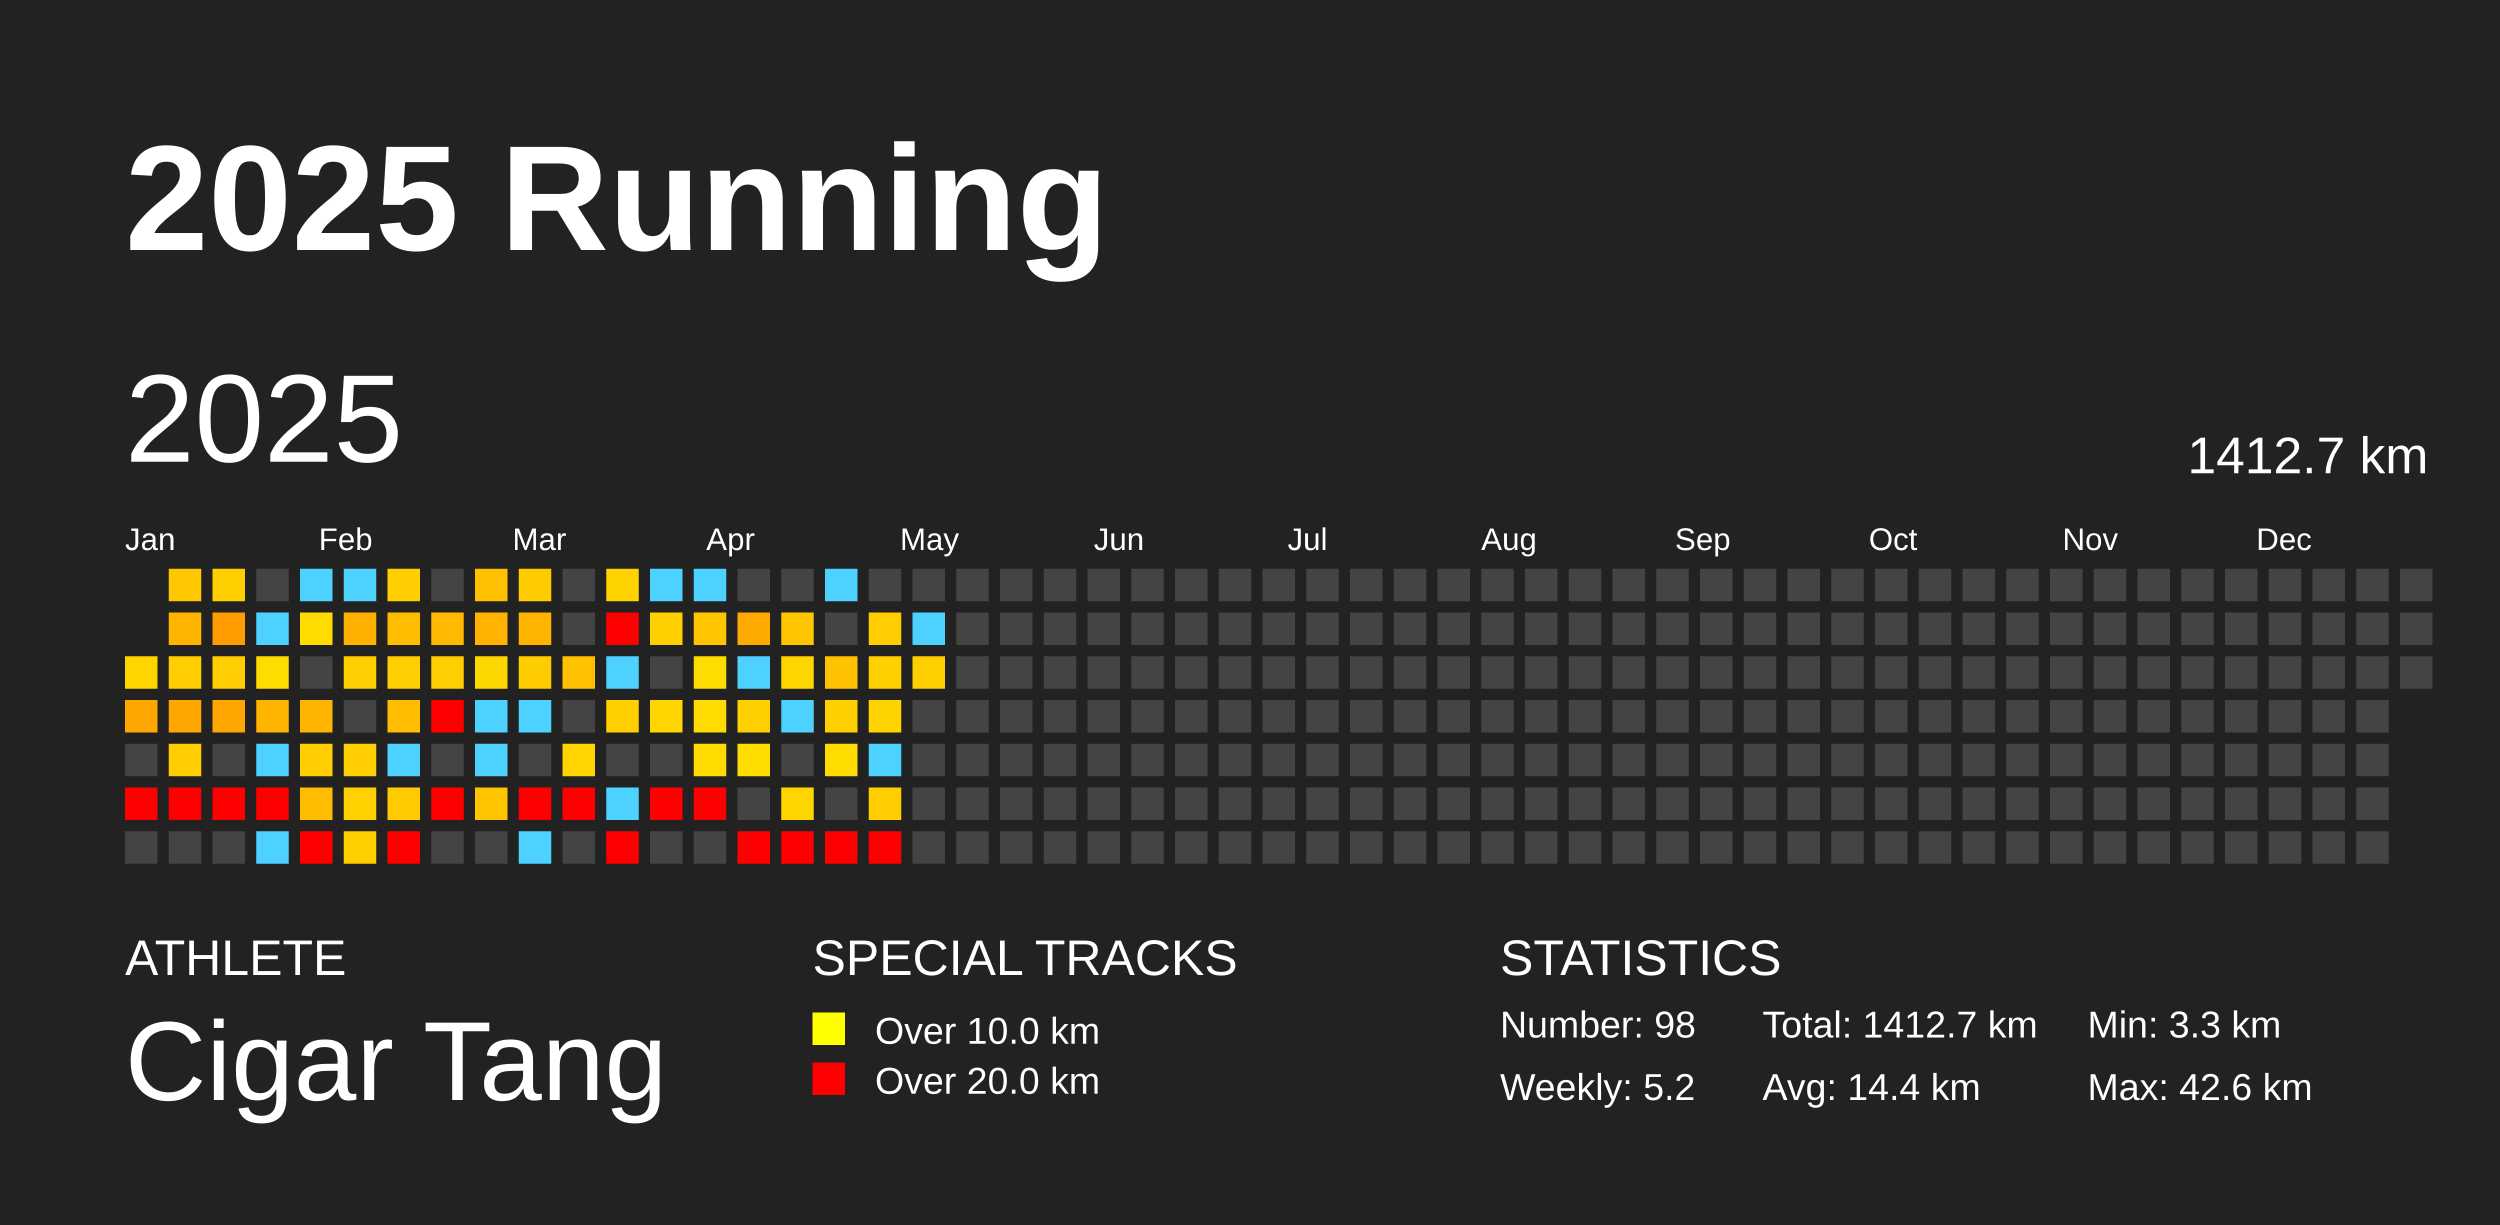
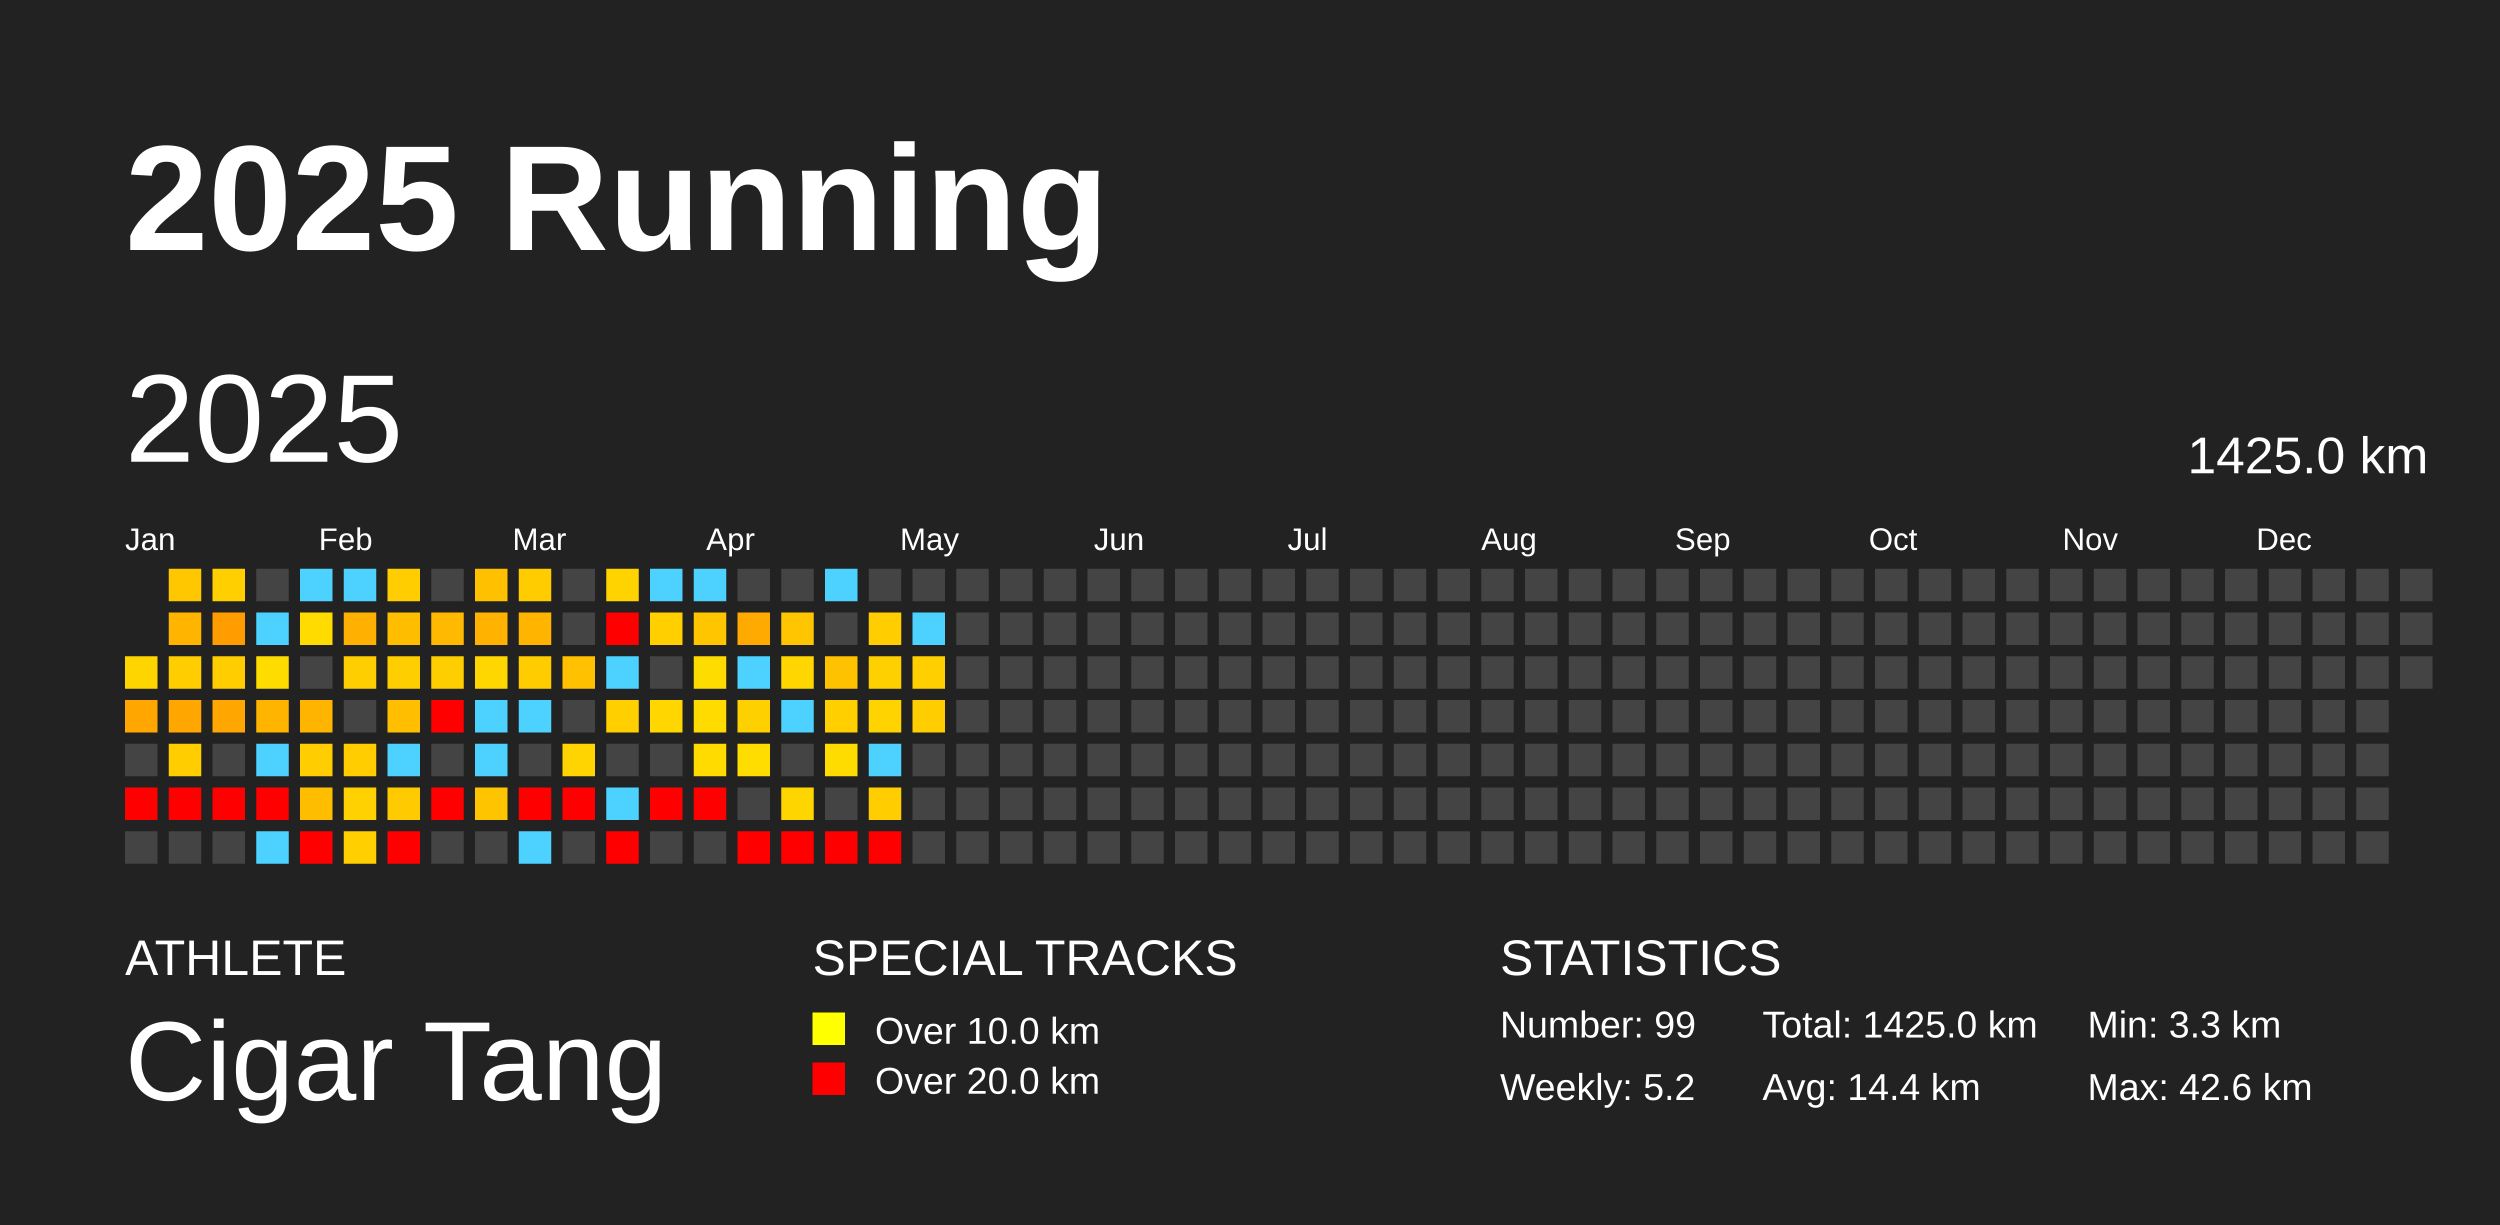
<svg xmlns="http://www.w3.org/2000/svg" baseProfile="full" height="98mm" version="1.1" viewBox="0,0,200,98" width="200mm">
  <defs />
  <rect fill="#222222" height="98" width="200" x="0" y="0" />
  <text fill="#FFFFFF" style="font-size:12px; font-family:Arial; font-weight:bold;" x="10" y="20">2025 Running</text>
  <text fill="#FFFFFF" style="font-size:4px; font-family:Arial" x="10" y="78">ATHLETE</text>
  <text fill="#FFFFFF" style="font-size:9px; font-family:Arial" x="10" y="88">Cigar Tang</text>
  <text fill="#FFFFFF" style="font-size:4px; font-family:Arial" x="65" y="78">SPECIAL TRACKS</text>
  <rect fill="yellow" height="2.6" width="2.6" x="65" y="81" />
  <text fill="#FFFFFF" style="font-size:3px; font-family:Arial" x="70" y="83.5">Over 10.0 km</text>
  <rect fill="red" height="2.6" width="2.6" x="65" y="85" />
  <text fill="#FFFFFF" style="font-size:3px; font-family:Arial" x="70" y="87.5">Over 20.0 km</text>
  <text fill="#FFFFFF" style="font-size:4px; font-family:Arial" x="120" y="78">STATISTICS</text>
-   <text fill="#FFFFFF" style="font-size:3px; font-family:Arial" x="120" y="83">Number: 98</text>
+   <text fill="#FFFFFF" style="font-size:3px; font-family:Arial" x="120" y="83">Number: 99</text>
  <text fill="#FFFFFF" style="font-size:3px; font-family:Arial" x="120" y="88">Weekly: 5.2</text>
-   <text fill="#FFFFFF" style="font-size:3px; font-family:Arial" x="141" y="83">Total: 1412.7 km</text>
+   <text fill="#FFFFFF" style="font-size:3px; font-family:Arial" x="141" y="83">Total: 1425.0 km</text>
  <text fill="#FFFFFF" style="font-size:3px; font-family:Arial" x="141" y="88">Avg: 14.4 km</text>
  <text fill="#FFFFFF" style="font-size:3px; font-family:Arial" x="167" y="83">Min: 3.3 km</text>
  <text fill="#FFFFFF" style="font-size:3px; font-family:Arial" x="167" y="88">Max: 42.6 km</text>
  <text dominant-baseline="hanging" fill="#FFFFFF" style="font-size:10.0px; font-family:Arial;" x="10" y="30">2025</text>
-   <text dominant-baseline="hanging" fill="#FFFFFF" style="font-size:4.125px; font-family:Arial;" x="175" y="35">1412.7 km</text>
+   <text dominant-baseline="hanging" fill="#FFFFFF" style="font-size:4.125px; font-family:Arial;" x="175" y="35">1425.0 km</text>
  <text fill="#FFFFFF" style="font-size:2.5px; font-family:Arial" x="10.0" y="44">Jan</text>
  <text fill="#FFFFFF" style="font-size:2.5px; font-family:Arial" x="25.5" y="44">Feb</text>
  <text fill="#FFFFFF" style="font-size:2.5px; font-family:Arial" x="41.0" y="44">Mar</text>
  <text fill="#FFFFFF" style="font-size:2.5px; font-family:Arial" x="56.5" y="44">Apr</text>
  <text fill="#FFFFFF" style="font-size:2.5px; font-family:Arial" x="72.0" y="44">May</text>
  <text fill="#FFFFFF" style="font-size:2.5px; font-family:Arial" x="87.5" y="44">Jun</text>
  <text fill="#FFFFFF" style="font-size:2.5px; font-family:Arial" x="103.0" y="44">Jul</text>
  <text fill="#FFFFFF" style="font-size:2.5px; font-family:Arial" x="118.5" y="44">Aug</text>
  <text fill="#FFFFFF" style="font-size:2.5px; font-family:Arial" x="134.0" y="44">Sep</text>
  <text fill="#FFFFFF" style="font-size:2.5px; font-family:Arial" x="149.5" y="44">Oct</text>
  <text fill="#FFFFFF" style="font-size:2.5px; font-family:Arial" x="165.0" y="44">Nov</text>
  <text fill="#FFFFFF" style="font-size:2.5px; font-family:Arial" x="180.5" y="44">Dec</text>
  <rect fill="#ffd500" height="2.6" width="2.6" x="10.0" y="52.5" />
  <rect fill="#ffa700" height="2.6" width="2.6" x="10.0" y="56.0" />
  <rect fill="#444444" height="2.6" width="2.6" x="10.0" y="59.5" />
  <rect fill="red" height="2.6" width="2.6" x="10.0" y="63.0" />
  <rect fill="#444444" height="2.6" width="2.6" x="10.0" y="66.5" />
  <rect fill="#ffc700" height="2.6" width="2.6" x="13.5" y="45.5" />
  <rect fill="#ffb400" height="2.6" width="2.6" x="13.5" y="49.0" />
  <rect fill="#ffcd00" height="2.6" width="2.6" x="13.5" y="52.5" />
  <rect fill="#ffa600" height="2.6" width="2.6" x="13.5" y="56.0" />
  <rect fill="#ffcd00" height="2.6" width="2.6" x="13.5" y="59.5" />
  <rect fill="red" height="2.6" width="2.6" x="13.5" y="63.0" />
  <rect fill="#444444" height="2.6" width="2.6" x="13.5" y="66.5" />
  <rect fill="#ffcf00" height="2.6" width="2.6" x="17.0" y="45.5" />
  <rect fill="#ff9c00" height="2.6" width="2.6" x="17.0" y="49.0" />
  <rect fill="#ffcd00" height="2.6" width="2.6" x="17.0" y="52.5" />
  <rect fill="#ffa700" height="2.6" width="2.6" x="17.0" y="56.0" />
  <rect fill="#444444" height="2.6" width="2.6" x="17.0" y="59.5" />
  <rect fill="red" height="2.6" width="2.6" x="17.0" y="63.0" />
  <rect fill="#444444" height="2.6" width="2.6" x="17.0" y="66.5" />
  <rect fill="#444444" height="2.6" width="2.6" x="20.5" y="45.5" />
  <rect fill="#4dd2ff" height="2.6" width="2.6" x="20.5" y="49.0" />
  <rect fill="#ffdc00" height="2.6" width="2.6" x="20.5" y="52.5" />
  <rect fill="#ffb500" height="2.6" width="2.6" x="20.5" y="56.0" />
  <rect fill="#4dd2ff" height="2.6" width="2.6" x="20.5" y="59.5" />
  <rect fill="red" height="2.6" width="2.6" x="20.5" y="63.0" />
  <rect fill="#4dd2ff" height="2.6" width="2.6" x="20.5" y="66.5" />
  <rect fill="#4dd2ff" height="2.6" width="2.6" x="24.0" y="45.5" />
  <rect fill="#ffdb00" height="2.6" width="2.6" x="24.0" y="49.0" />
  <rect fill="#444444" height="2.6" width="2.6" x="24.0" y="52.5" />
  <rect fill="#ffb500" height="2.6" width="2.6" x="24.0" y="56.0" />
  <rect fill="#ffcd00" height="2.6" width="2.6" x="24.0" y="59.5" />
  <rect fill="#ffbd00" height="2.6" width="2.6" x="24.0" y="63.0" />
  <rect fill="red" height="2.6" width="2.6" x="24.0" y="66.5" />
  <rect fill="#4dd2ff" height="2.6" width="2.6" x="27.5" y="45.5" />
  <rect fill="#ffb000" height="2.6" width="2.6" x="27.5" y="49.0" />
  <rect fill="#ffce00" height="2.6" width="2.6" x="27.5" y="52.5" />
  <rect fill="#444444" height="2.6" width="2.6" x="27.5" y="56.0" />
  <rect fill="#ffcd00" height="2.6" width="2.6" x="27.5" y="59.5" />
  <rect fill="#ffd100" height="2.6" width="2.6" x="27.5" y="63.0" />
  <rect fill="#ffcf00" height="2.6" width="2.6" x="27.5" y="66.5" />
  <rect fill="#ffcd00" height="2.6" width="2.6" x="31.0" y="45.5" />
  <rect fill="#ffbd00" height="2.6" width="2.6" x="31.0" y="49.0" />
  <rect fill="#ffce00" height="2.6" width="2.6" x="31.0" y="52.5" />
  <rect fill="#ffbe00" height="2.6" width="2.6" x="31.0" y="56.0" />
  <rect fill="#4dd2ff" height="2.6" width="2.6" x="31.0" y="59.5" />
  <rect fill="#ffca00" height="2.6" width="2.6" x="31.0" y="63.0" />
  <rect fill="red" height="2.6" width="2.6" x="31.0" y="66.5" />
  <rect fill="#444444" height="2.6" width="2.6" x="34.5" y="45.5" />
  <rect fill="#ffb900" height="2.6" width="2.6" x="34.5" y="49.0" />
  <rect fill="#ffce00" height="2.6" width="2.6" x="34.5" y="52.5" />
  <rect fill="red" height="2.6" width="2.6" x="34.5" y="56.0" />
  <rect fill="#444444" height="2.6" width="2.6" x="34.5" y="59.5" />
  <rect fill="red" height="2.6" width="2.6" x="34.5" y="63.0" />
  <rect fill="#444444" height="2.6" width="2.6" x="34.5" y="66.5" />
  <rect fill="#ffc000" height="2.6" width="2.6" x="38.0" y="45.5" />
  <rect fill="#ffb200" height="2.6" width="2.6" x="38.0" y="49.0" />
  <rect fill="#ffd700" height="2.6" width="2.6" x="38.0" y="52.5" />
  <rect fill="#4dd2ff" height="2.6" width="2.6" x="38.0" y="56.0" />
  <rect fill="#4dd2ff" height="2.6" width="2.6" x="38.0" y="59.5" />
  <rect fill="#ffc400" height="2.6" width="2.6" x="38.0" y="63.0" />
  <rect fill="#444444" height="2.6" width="2.6" x="38.0" y="66.5" />
  <rect fill="#ffcc00" height="2.6" width="2.6" x="41.5" y="45.5" />
  <rect fill="#ffb400" height="2.6" width="2.6" x="41.5" y="49.0" />
  <rect fill="#ffcc00" height="2.6" width="2.6" x="41.5" y="52.5" />
  <rect fill="#4dd2ff" height="2.6" width="2.6" x="41.5" y="56.0" />
  <rect fill="#444444" height="2.6" width="2.6" x="41.5" y="59.5" />
  <rect fill="red" height="2.6" width="2.6" x="41.5" y="63.0" />
  <rect fill="#4dd2ff" height="2.6" width="2.6" x="41.5" y="66.5" />
  <rect fill="#444444" height="2.6" width="2.6" x="45.0" y="45.5" />
  <rect fill="#444444" height="2.6" width="2.6" x="45.0" y="49.0" />
  <rect fill="#ffc100" height="2.6" width="2.6" x="45.0" y="52.5" />
  <rect fill="#444444" height="2.6" width="2.6" x="45.0" y="56.0" />
  <rect fill="#ffd400" height="2.6" width="2.6" x="45.0" y="59.5" />
  <rect fill="red" height="2.6" width="2.6" x="45.0" y="63.0" />
  <rect fill="#444444" height="2.6" width="2.6" x="45.0" y="66.5" />
  <rect fill="#ffd300" height="2.6" width="2.6" x="48.5" y="45.5" />
  <rect fill="red" height="2.6" width="2.6" x="48.5" y="49.0" />
  <rect fill="#4dd2ff" height="2.6" width="2.6" x="48.5" y="52.5" />
  <rect fill="#ffcf00" height="2.6" width="2.6" x="48.5" y="56.0" />
  <rect fill="#444444" height="2.6" width="2.6" x="48.5" y="59.5" />
  <rect fill="#4dd2ff" height="2.6" width="2.6" x="48.5" y="63.0" />
  <rect fill="red" height="2.6" width="2.6" x="48.5" y="66.5" />
  <rect fill="#4dd2ff" height="2.6" width="2.6" x="52.0" y="45.5" />
  <rect fill="#ffcf00" height="2.6" width="2.6" x="52.0" y="49.0" />
  <rect fill="#444444" height="2.6" width="2.6" x="52.0" y="52.5" />
  <rect fill="#ffd600" height="2.6" width="2.6" x="52.0" y="56.0" />
  <rect fill="#444444" height="2.6" width="2.6" x="52.0" y="59.5" />
  <rect fill="red" height="2.6" width="2.6" x="52.0" y="63.0" />
  <rect fill="#444444" height="2.6" width="2.6" x="52.0" y="66.5" />
  <rect fill="#4dd2ff" height="2.6" width="2.6" x="55.5" y="45.5" />
  <rect fill="#ffc600" height="2.6" width="2.6" x="55.5" y="49.0" />
  <rect fill="#ffdc00" height="2.6" width="2.6" x="55.5" y="52.5" />
  <rect fill="#ffdb00" height="2.6" width="2.6" x="55.5" y="56.0" />
  <rect fill="#ffdb00" height="2.6" width="2.6" x="55.5" y="59.5" />
  <rect fill="red" height="2.6" width="2.6" x="55.5" y="63.0" />
  <rect fill="#444444" height="2.6" width="2.6" x="55.5" y="66.5" />
  <rect fill="#444444" height="2.6" width="2.6" x="59.0" y="45.5" />
  <rect fill="#ffaa00" height="2.6" width="2.6" x="59.0" y="49.0" />
  <rect fill="#4dd2ff" height="2.6" width="2.6" x="59.0" y="52.5" />
  <rect fill="#ffd000" height="2.6" width="2.6" x="59.0" y="56.0" />
  <rect fill="#ffdd00" height="2.6" width="2.6" x="59.0" y="59.5" />
  <rect fill="#444444" height="2.6" width="2.6" x="59.0" y="63.0" />
  <rect fill="red" height="2.6" width="2.6" x="59.0" y="66.5" />
  <rect fill="#444444" height="2.6" width="2.6" x="62.5" y="45.5" />
  <rect fill="#ffc500" height="2.6" width="2.6" x="62.5" y="49.0" />
  <rect fill="#ffd600" height="2.6" width="2.6" x="62.5" y="52.5" />
  <rect fill="#4dd2ff" height="2.6" width="2.6" x="62.5" y="56.0" />
  <rect fill="#444444" height="2.6" width="2.6" x="62.5" y="59.5" />
  <rect fill="#ffd500" height="2.6" width="2.6" x="62.5" y="63.0" />
  <rect fill="red" height="2.6" width="2.6" x="62.5" y="66.5" />
  <rect fill="#4dd2ff" height="2.6" width="2.6" x="66.0" y="45.5" />
  <rect fill="#444444" height="2.6" width="2.6" x="66.0" y="49.0" />
  <rect fill="#ffc200" height="2.6" width="2.6" x="66.0" y="52.5" />
  <rect fill="#ffcf00" height="2.6" width="2.6" x="66.0" y="56.0" />
  <rect fill="#ffdc00" height="2.6" width="2.6" x="66.0" y="59.5" />
  <rect fill="#444444" height="2.6" width="2.6" x="66.0" y="63.0" />
  <rect fill="red" height="2.6" width="2.6" x="66.0" y="66.5" />
  <rect fill="#444444" height="2.6" width="2.6" x="69.5" y="45.5" />
  <rect fill="#ffcd00" height="2.6" width="2.6" x="69.5" y="49.0" />
  <rect fill="#ffd000" height="2.6" width="2.6" x="69.5" y="52.5" />
  <rect fill="#ffd300" height="2.6" width="2.6" x="69.5" y="56.0" />
  <rect fill="#4dd2ff" height="2.6" width="2.6" x="69.5" y="59.5" />
  <rect fill="#ffcd00" height="2.6" width="2.6" x="69.5" y="63.0" />
  <rect fill="red" height="2.6" width="2.6" x="69.5" y="66.5" />
  <rect fill="#444444" height="2.6" width="2.6" x="73.0" y="45.5" />
  <rect fill="#4dd2ff" height="2.6" width="2.6" x="73.0" y="49.0" />
  <rect fill="#ffcf00" height="2.6" width="2.6" x="73.0" y="52.5" />
-   <rect fill="#444444" height="2.6" width="2.6" x="73.0" y="56.0" />
+   <rect fill="#ffcd00" height="2.6" width="2.6" x="73.0" y="56.0" />
  <rect fill="#444444" height="2.6" width="2.6" x="73.0" y="59.5" />
  <rect fill="#444444" height="2.6" width="2.6" x="73.0" y="63.0" />
  <rect fill="#444444" height="2.6" width="2.6" x="73.0" y="66.5" />
  <rect fill="#444444" height="2.6" width="2.6" x="76.5" y="45.5" />
  <rect fill="#444444" height="2.6" width="2.6" x="76.5" y="49.0" />
  <rect fill="#444444" height="2.6" width="2.6" x="76.5" y="52.5" />
  <rect fill="#444444" height="2.6" width="2.6" x="76.5" y="56.0" />
  <rect fill="#444444" height="2.6" width="2.6" x="76.5" y="59.5" />
  <rect fill="#444444" height="2.6" width="2.6" x="76.5" y="63.0" />
  <rect fill="#444444" height="2.6" width="2.6" x="76.5" y="66.5" />
  <rect fill="#444444" height="2.6" width="2.6" x="80.0" y="45.5" />
  <rect fill="#444444" height="2.6" width="2.6" x="80.0" y="49.0" />
  <rect fill="#444444" height="2.6" width="2.6" x="80.0" y="52.5" />
  <rect fill="#444444" height="2.6" width="2.6" x="80.0" y="56.0" />
  <rect fill="#444444" height="2.6" width="2.6" x="80.0" y="59.5" />
  <rect fill="#444444" height="2.6" width="2.6" x="80.0" y="63.0" />
  <rect fill="#444444" height="2.6" width="2.6" x="80.0" y="66.5" />
  <rect fill="#444444" height="2.6" width="2.6" x="83.5" y="45.5" />
  <rect fill="#444444" height="2.6" width="2.6" x="83.5" y="49.0" />
  <rect fill="#444444" height="2.6" width="2.6" x="83.5" y="52.5" />
  <rect fill="#444444" height="2.6" width="2.6" x="83.5" y="56.0" />
  <rect fill="#444444" height="2.6" width="2.6" x="83.5" y="59.5" />
  <rect fill="#444444" height="2.6" width="2.6" x="83.5" y="63.0" />
  <rect fill="#444444" height="2.6" width="2.6" x="83.5" y="66.5" />
  <rect fill="#444444" height="2.6" width="2.6" x="87.0" y="45.5" />
  <rect fill="#444444" height="2.6" width="2.6" x="87.0" y="49.0" />
  <rect fill="#444444" height="2.6" width="2.6" x="87.0" y="52.5" />
  <rect fill="#444444" height="2.6" width="2.6" x="87.0" y="56.0" />
  <rect fill="#444444" height="2.6" width="2.6" x="87.0" y="59.5" />
  <rect fill="#444444" height="2.6" width="2.6" x="87.0" y="63.0" />
  <rect fill="#444444" height="2.6" width="2.6" x="87.0" y="66.5" />
  <rect fill="#444444" height="2.6" width="2.6" x="90.5" y="45.5" />
  <rect fill="#444444" height="2.6" width="2.6" x="90.5" y="49.0" />
  <rect fill="#444444" height="2.6" width="2.6" x="90.5" y="52.5" />
  <rect fill="#444444" height="2.6" width="2.6" x="90.5" y="56.0" />
  <rect fill="#444444" height="2.6" width="2.6" x="90.5" y="59.5" />
  <rect fill="#444444" height="2.6" width="2.6" x="90.5" y="63.0" />
  <rect fill="#444444" height="2.6" width="2.6" x="90.5" y="66.5" />
  <rect fill="#444444" height="2.6" width="2.6" x="94.0" y="45.5" />
  <rect fill="#444444" height="2.6" width="2.6" x="94.0" y="49.0" />
  <rect fill="#444444" height="2.6" width="2.6" x="94.0" y="52.5" />
  <rect fill="#444444" height="2.6" width="2.6" x="94.0" y="56.0" />
  <rect fill="#444444" height="2.6" width="2.6" x="94.0" y="59.5" />
  <rect fill="#444444" height="2.6" width="2.6" x="94.0" y="63.0" />
  <rect fill="#444444" height="2.6" width="2.6" x="94.0" y="66.5" />
  <rect fill="#444444" height="2.6" width="2.6" x="97.5" y="45.5" />
  <rect fill="#444444" height="2.6" width="2.6" x="97.5" y="49.0" />
  <rect fill="#444444" height="2.6" width="2.6" x="97.5" y="52.5" />
  <rect fill="#444444" height="2.6" width="2.6" x="97.5" y="56.0" />
  <rect fill="#444444" height="2.6" width="2.6" x="97.5" y="59.5" />
  <rect fill="#444444" height="2.6" width="2.6" x="97.5" y="63.0" />
  <rect fill="#444444" height="2.6" width="2.6" x="97.5" y="66.5" />
  <rect fill="#444444" height="2.6" width="2.6" x="101.0" y="45.5" />
  <rect fill="#444444" height="2.6" width="2.6" x="101.0" y="49.0" />
  <rect fill="#444444" height="2.6" width="2.6" x="101.0" y="52.5" />
  <rect fill="#444444" height="2.6" width="2.6" x="101.0" y="56.0" />
  <rect fill="#444444" height="2.6" width="2.6" x="101.0" y="59.5" />
  <rect fill="#444444" height="2.6" width="2.6" x="101.0" y="63.0" />
  <rect fill="#444444" height="2.6" width="2.6" x="101.0" y="66.5" />
  <rect fill="#444444" height="2.6" width="2.6" x="104.5" y="45.5" />
  <rect fill="#444444" height="2.6" width="2.6" x="104.5" y="49.0" />
  <rect fill="#444444" height="2.6" width="2.6" x="104.5" y="52.5" />
  <rect fill="#444444" height="2.6" width="2.6" x="104.5" y="56.0" />
  <rect fill="#444444" height="2.6" width="2.6" x="104.5" y="59.5" />
  <rect fill="#444444" height="2.6" width="2.6" x="104.5" y="63.0" />
  <rect fill="#444444" height="2.6" width="2.6" x="104.5" y="66.5" />
  <rect fill="#444444" height="2.6" width="2.6" x="108.0" y="45.5" />
  <rect fill="#444444" height="2.6" width="2.6" x="108.0" y="49.0" />
  <rect fill="#444444" height="2.6" width="2.6" x="108.0" y="52.5" />
  <rect fill="#444444" height="2.6" width="2.6" x="108.0" y="56.0" />
  <rect fill="#444444" height="2.6" width="2.6" x="108.0" y="59.5" />
  <rect fill="#444444" height="2.6" width="2.6" x="108.0" y="63.0" />
  <rect fill="#444444" height="2.6" width="2.6" x="108.0" y="66.5" />
  <rect fill="#444444" height="2.6" width="2.6" x="111.5" y="45.5" />
  <rect fill="#444444" height="2.6" width="2.6" x="111.5" y="49.0" />
  <rect fill="#444444" height="2.6" width="2.6" x="111.5" y="52.5" />
  <rect fill="#444444" height="2.6" width="2.6" x="111.5" y="56.0" />
  <rect fill="#444444" height="2.6" width="2.6" x="111.5" y="59.5" />
  <rect fill="#444444" height="2.6" width="2.6" x="111.5" y="63.0" />
  <rect fill="#444444" height="2.6" width="2.6" x="111.5" y="66.5" />
  <rect fill="#444444" height="2.6" width="2.6" x="115.0" y="45.5" />
  <rect fill="#444444" height="2.6" width="2.6" x="115.0" y="49.0" />
  <rect fill="#444444" height="2.6" width="2.6" x="115.0" y="52.5" />
  <rect fill="#444444" height="2.6" width="2.6" x="115.0" y="56.0" />
  <rect fill="#444444" height="2.6" width="2.6" x="115.0" y="59.5" />
  <rect fill="#444444" height="2.6" width="2.6" x="115.0" y="63.0" />
  <rect fill="#444444" height="2.6" width="2.6" x="115.0" y="66.5" />
  <rect fill="#444444" height="2.6" width="2.6" x="118.5" y="45.5" />
  <rect fill="#444444" height="2.6" width="2.6" x="118.5" y="49.0" />
  <rect fill="#444444" height="2.6" width="2.6" x="118.5" y="52.5" />
  <rect fill="#444444" height="2.6" width="2.6" x="118.5" y="56.0" />
  <rect fill="#444444" height="2.6" width="2.6" x="118.5" y="59.5" />
  <rect fill="#444444" height="2.6" width="2.6" x="118.5" y="63.0" />
  <rect fill="#444444" height="2.6" width="2.6" x="118.5" y="66.5" />
  <rect fill="#444444" height="2.6" width="2.6" x="122.0" y="45.5" />
  <rect fill="#444444" height="2.6" width="2.6" x="122.0" y="49.0" />
  <rect fill="#444444" height="2.6" width="2.6" x="122.0" y="52.5" />
  <rect fill="#444444" height="2.6" width="2.6" x="122.0" y="56.0" />
  <rect fill="#444444" height="2.6" width="2.6" x="122.0" y="59.5" />
  <rect fill="#444444" height="2.6" width="2.6" x="122.0" y="63.0" />
  <rect fill="#444444" height="2.6" width="2.6" x="122.0" y="66.5" />
  <rect fill="#444444" height="2.6" width="2.6" x="125.5" y="45.5" />
  <rect fill="#444444" height="2.6" width="2.6" x="125.5" y="49.0" />
  <rect fill="#444444" height="2.6" width="2.6" x="125.5" y="52.5" />
  <rect fill="#444444" height="2.6" width="2.6" x="125.5" y="56.0" />
  <rect fill="#444444" height="2.6" width="2.6" x="125.5" y="59.5" />
  <rect fill="#444444" height="2.6" width="2.6" x="125.5" y="63.0" />
  <rect fill="#444444" height="2.6" width="2.6" x="125.5" y="66.5" />
  <rect fill="#444444" height="2.6" width="2.6" x="129.0" y="45.5" />
  <rect fill="#444444" height="2.6" width="2.6" x="129.0" y="49.0" />
  <rect fill="#444444" height="2.6" width="2.6" x="129.0" y="52.5" />
  <rect fill="#444444" height="2.6" width="2.6" x="129.0" y="56.0" />
  <rect fill="#444444" height="2.6" width="2.6" x="129.0" y="59.5" />
  <rect fill="#444444" height="2.6" width="2.6" x="129.0" y="63.0" />
  <rect fill="#444444" height="2.6" width="2.6" x="129.0" y="66.5" />
  <rect fill="#444444" height="2.6" width="2.6" x="132.5" y="45.5" />
  <rect fill="#444444" height="2.6" width="2.6" x="132.5" y="49.0" />
  <rect fill="#444444" height="2.6" width="2.6" x="132.5" y="52.5" />
  <rect fill="#444444" height="2.6" width="2.6" x="132.5" y="56.0" />
  <rect fill="#444444" height="2.6" width="2.6" x="132.5" y="59.5" />
  <rect fill="#444444" height="2.6" width="2.6" x="132.5" y="63.0" />
  <rect fill="#444444" height="2.6" width="2.6" x="132.5" y="66.5" />
  <rect fill="#444444" height="2.6" width="2.6" x="136.0" y="45.5" />
  <rect fill="#444444" height="2.6" width="2.6" x="136.0" y="49.0" />
  <rect fill="#444444" height="2.6" width="2.6" x="136.0" y="52.5" />
  <rect fill="#444444" height="2.6" width="2.6" x="136.0" y="56.0" />
  <rect fill="#444444" height="2.6" width="2.6" x="136.0" y="59.5" />
  <rect fill="#444444" height="2.6" width="2.6" x="136.0" y="63.0" />
  <rect fill="#444444" height="2.6" width="2.6" x="136.0" y="66.5" />
  <rect fill="#444444" height="2.6" width="2.6" x="139.5" y="45.5" />
  <rect fill="#444444" height="2.6" width="2.6" x="139.5" y="49.0" />
  <rect fill="#444444" height="2.6" width="2.6" x="139.5" y="52.5" />
  <rect fill="#444444" height="2.6" width="2.6" x="139.5" y="56.0" />
  <rect fill="#444444" height="2.6" width="2.6" x="139.5" y="59.5" />
  <rect fill="#444444" height="2.6" width="2.6" x="139.5" y="63.0" />
  <rect fill="#444444" height="2.6" width="2.6" x="139.5" y="66.5" />
  <rect fill="#444444" height="2.6" width="2.6" x="143.0" y="45.5" />
  <rect fill="#444444" height="2.6" width="2.6" x="143.0" y="49.0" />
  <rect fill="#444444" height="2.6" width="2.6" x="143.0" y="52.5" />
  <rect fill="#444444" height="2.6" width="2.6" x="143.0" y="56.0" />
  <rect fill="#444444" height="2.6" width="2.6" x="143.0" y="59.5" />
  <rect fill="#444444" height="2.6" width="2.6" x="143.0" y="63.0" />
  <rect fill="#444444" height="2.6" width="2.6" x="143.0" y="66.5" />
  <rect fill="#444444" height="2.6" width="2.6" x="146.5" y="45.5" />
  <rect fill="#444444" height="2.6" width="2.6" x="146.5" y="49.0" />
  <rect fill="#444444" height="2.6" width="2.6" x="146.5" y="52.5" />
  <rect fill="#444444" height="2.6" width="2.6" x="146.5" y="56.0" />
  <rect fill="#444444" height="2.6" width="2.6" x="146.5" y="59.5" />
  <rect fill="#444444" height="2.6" width="2.6" x="146.5" y="63.0" />
  <rect fill="#444444" height="2.6" width="2.6" x="146.5" y="66.5" />
  <rect fill="#444444" height="2.6" width="2.6" x="150.0" y="45.5" />
  <rect fill="#444444" height="2.6" width="2.6" x="150.0" y="49.0" />
  <rect fill="#444444" height="2.6" width="2.6" x="150.0" y="52.5" />
  <rect fill="#444444" height="2.6" width="2.6" x="150.0" y="56.0" />
  <rect fill="#444444" height="2.6" width="2.6" x="150.0" y="59.5" />
  <rect fill="#444444" height="2.6" width="2.6" x="150.0" y="63.0" />
  <rect fill="#444444" height="2.6" width="2.6" x="150.0" y="66.5" />
  <rect fill="#444444" height="2.6" width="2.6" x="153.5" y="45.5" />
  <rect fill="#444444" height="2.6" width="2.6" x="153.5" y="49.0" />
  <rect fill="#444444" height="2.6" width="2.6" x="153.5" y="52.5" />
  <rect fill="#444444" height="2.6" width="2.6" x="153.5" y="56.0" />
  <rect fill="#444444" height="2.6" width="2.6" x="153.5" y="59.5" />
  <rect fill="#444444" height="2.6" width="2.6" x="153.5" y="63.0" />
  <rect fill="#444444" height="2.6" width="2.6" x="153.5" y="66.5" />
  <rect fill="#444444" height="2.6" width="2.6" x="157.0" y="45.5" />
  <rect fill="#444444" height="2.6" width="2.6" x="157.0" y="49.0" />
  <rect fill="#444444" height="2.6" width="2.6" x="157.0" y="52.5" />
  <rect fill="#444444" height="2.6" width="2.6" x="157.0" y="56.0" />
  <rect fill="#444444" height="2.6" width="2.6" x="157.0" y="59.5" />
  <rect fill="#444444" height="2.6" width="2.6" x="157.0" y="63.0" />
  <rect fill="#444444" height="2.6" width="2.6" x="157.0" y="66.5" />
  <rect fill="#444444" height="2.6" width="2.6" x="160.5" y="45.5" />
  <rect fill="#444444" height="2.6" width="2.6" x="160.5" y="49.0" />
  <rect fill="#444444" height="2.6" width="2.6" x="160.5" y="52.5" />
  <rect fill="#444444" height="2.6" width="2.6" x="160.5" y="56.0" />
  <rect fill="#444444" height="2.6" width="2.6" x="160.5" y="59.5" />
  <rect fill="#444444" height="2.6" width="2.6" x="160.5" y="63.0" />
  <rect fill="#444444" height="2.6" width="2.6" x="160.5" y="66.5" />
  <rect fill="#444444" height="2.6" width="2.6" x="164.0" y="45.5" />
  <rect fill="#444444" height="2.6" width="2.6" x="164.0" y="49.0" />
  <rect fill="#444444" height="2.6" width="2.6" x="164.0" y="52.5" />
  <rect fill="#444444" height="2.6" width="2.6" x="164.0" y="56.0" />
  <rect fill="#444444" height="2.6" width="2.6" x="164.0" y="59.5" />
  <rect fill="#444444" height="2.6" width="2.6" x="164.0" y="63.0" />
  <rect fill="#444444" height="2.6" width="2.6" x="164.0" y="66.5" />
  <rect fill="#444444" height="2.6" width="2.6" x="167.5" y="45.5" />
  <rect fill="#444444" height="2.6" width="2.6" x="167.5" y="49.0" />
  <rect fill="#444444" height="2.6" width="2.6" x="167.5" y="52.5" />
  <rect fill="#444444" height="2.6" width="2.6" x="167.5" y="56.0" />
  <rect fill="#444444" height="2.6" width="2.6" x="167.5" y="59.5" />
  <rect fill="#444444" height="2.6" width="2.6" x="167.5" y="63.0" />
  <rect fill="#444444" height="2.6" width="2.6" x="167.5" y="66.5" />
  <rect fill="#444444" height="2.6" width="2.6" x="171.0" y="45.5" />
  <rect fill="#444444" height="2.6" width="2.6" x="171.0" y="49.0" />
  <rect fill="#444444" height="2.6" width="2.6" x="171.0" y="52.5" />
  <rect fill="#444444" height="2.6" width="2.6" x="171.0" y="56.0" />
  <rect fill="#444444" height="2.6" width="2.6" x="171.0" y="59.5" />
  <rect fill="#444444" height="2.6" width="2.6" x="171.0" y="63.0" />
  <rect fill="#444444" height="2.6" width="2.6" x="171.0" y="66.5" />
  <rect fill="#444444" height="2.6" width="2.6" x="174.5" y="45.5" />
  <rect fill="#444444" height="2.6" width="2.6" x="174.5" y="49.0" />
  <rect fill="#444444" height="2.6" width="2.6" x="174.5" y="52.5" />
  <rect fill="#444444" height="2.6" width="2.6" x="174.5" y="56.0" />
  <rect fill="#444444" height="2.6" width="2.6" x="174.5" y="59.5" />
  <rect fill="#444444" height="2.6" width="2.6" x="174.5" y="63.0" />
  <rect fill="#444444" height="2.6" width="2.6" x="174.5" y="66.5" />
  <rect fill="#444444" height="2.6" width="2.6" x="178.0" y="45.5" />
  <rect fill="#444444" height="2.6" width="2.6" x="178.0" y="49.0" />
  <rect fill="#444444" height="2.6" width="2.6" x="178.0" y="52.5" />
  <rect fill="#444444" height="2.6" width="2.6" x="178.0" y="56.0" />
  <rect fill="#444444" height="2.6" width="2.6" x="178.0" y="59.5" />
  <rect fill="#444444" height="2.6" width="2.6" x="178.0" y="63.0" />
  <rect fill="#444444" height="2.6" width="2.6" x="178.0" y="66.5" />
  <rect fill="#444444" height="2.6" width="2.6" x="181.5" y="45.5" />
  <rect fill="#444444" height="2.6" width="2.6" x="181.5" y="49.0" />
  <rect fill="#444444" height="2.6" width="2.6" x="181.5" y="52.5" />
  <rect fill="#444444" height="2.6" width="2.6" x="181.5" y="56.0" />
  <rect fill="#444444" height="2.6" width="2.6" x="181.5" y="59.5" />
  <rect fill="#444444" height="2.6" width="2.6" x="181.5" y="63.0" />
  <rect fill="#444444" height="2.6" width="2.6" x="181.5" y="66.5" />
  <rect fill="#444444" height="2.6" width="2.6" x="185.0" y="45.5" />
  <rect fill="#444444" height="2.6" width="2.6" x="185.0" y="49.0" />
  <rect fill="#444444" height="2.6" width="2.6" x="185.0" y="52.5" />
  <rect fill="#444444" height="2.6" width="2.6" x="185.0" y="56.0" />
  <rect fill="#444444" height="2.6" width="2.6" x="185.0" y="59.5" />
  <rect fill="#444444" height="2.6" width="2.6" x="185.0" y="63.0" />
  <rect fill="#444444" height="2.6" width="2.6" x="185.0" y="66.5" />
  <rect fill="#444444" height="2.6" width="2.6" x="188.5" y="45.5" />
  <rect fill="#444444" height="2.6" width="2.6" x="188.5" y="49.0" />
  <rect fill="#444444" height="2.6" width="2.6" x="188.5" y="52.5" />
  <rect fill="#444444" height="2.6" width="2.6" x="188.5" y="56.0" />
  <rect fill="#444444" height="2.6" width="2.6" x="188.5" y="59.5" />
  <rect fill="#444444" height="2.6" width="2.6" x="188.5" y="63.0" />
  <rect fill="#444444" height="2.6" width="2.6" x="188.5" y="66.5" />
  <rect fill="#444444" height="2.6" width="2.6" x="192.0" y="45.5" />
  <rect fill="#444444" height="2.6" width="2.6" x="192.0" y="49.0" />
  <rect fill="#444444" height="2.6" width="2.6" x="192.0" y="52.5" />
</svg>
